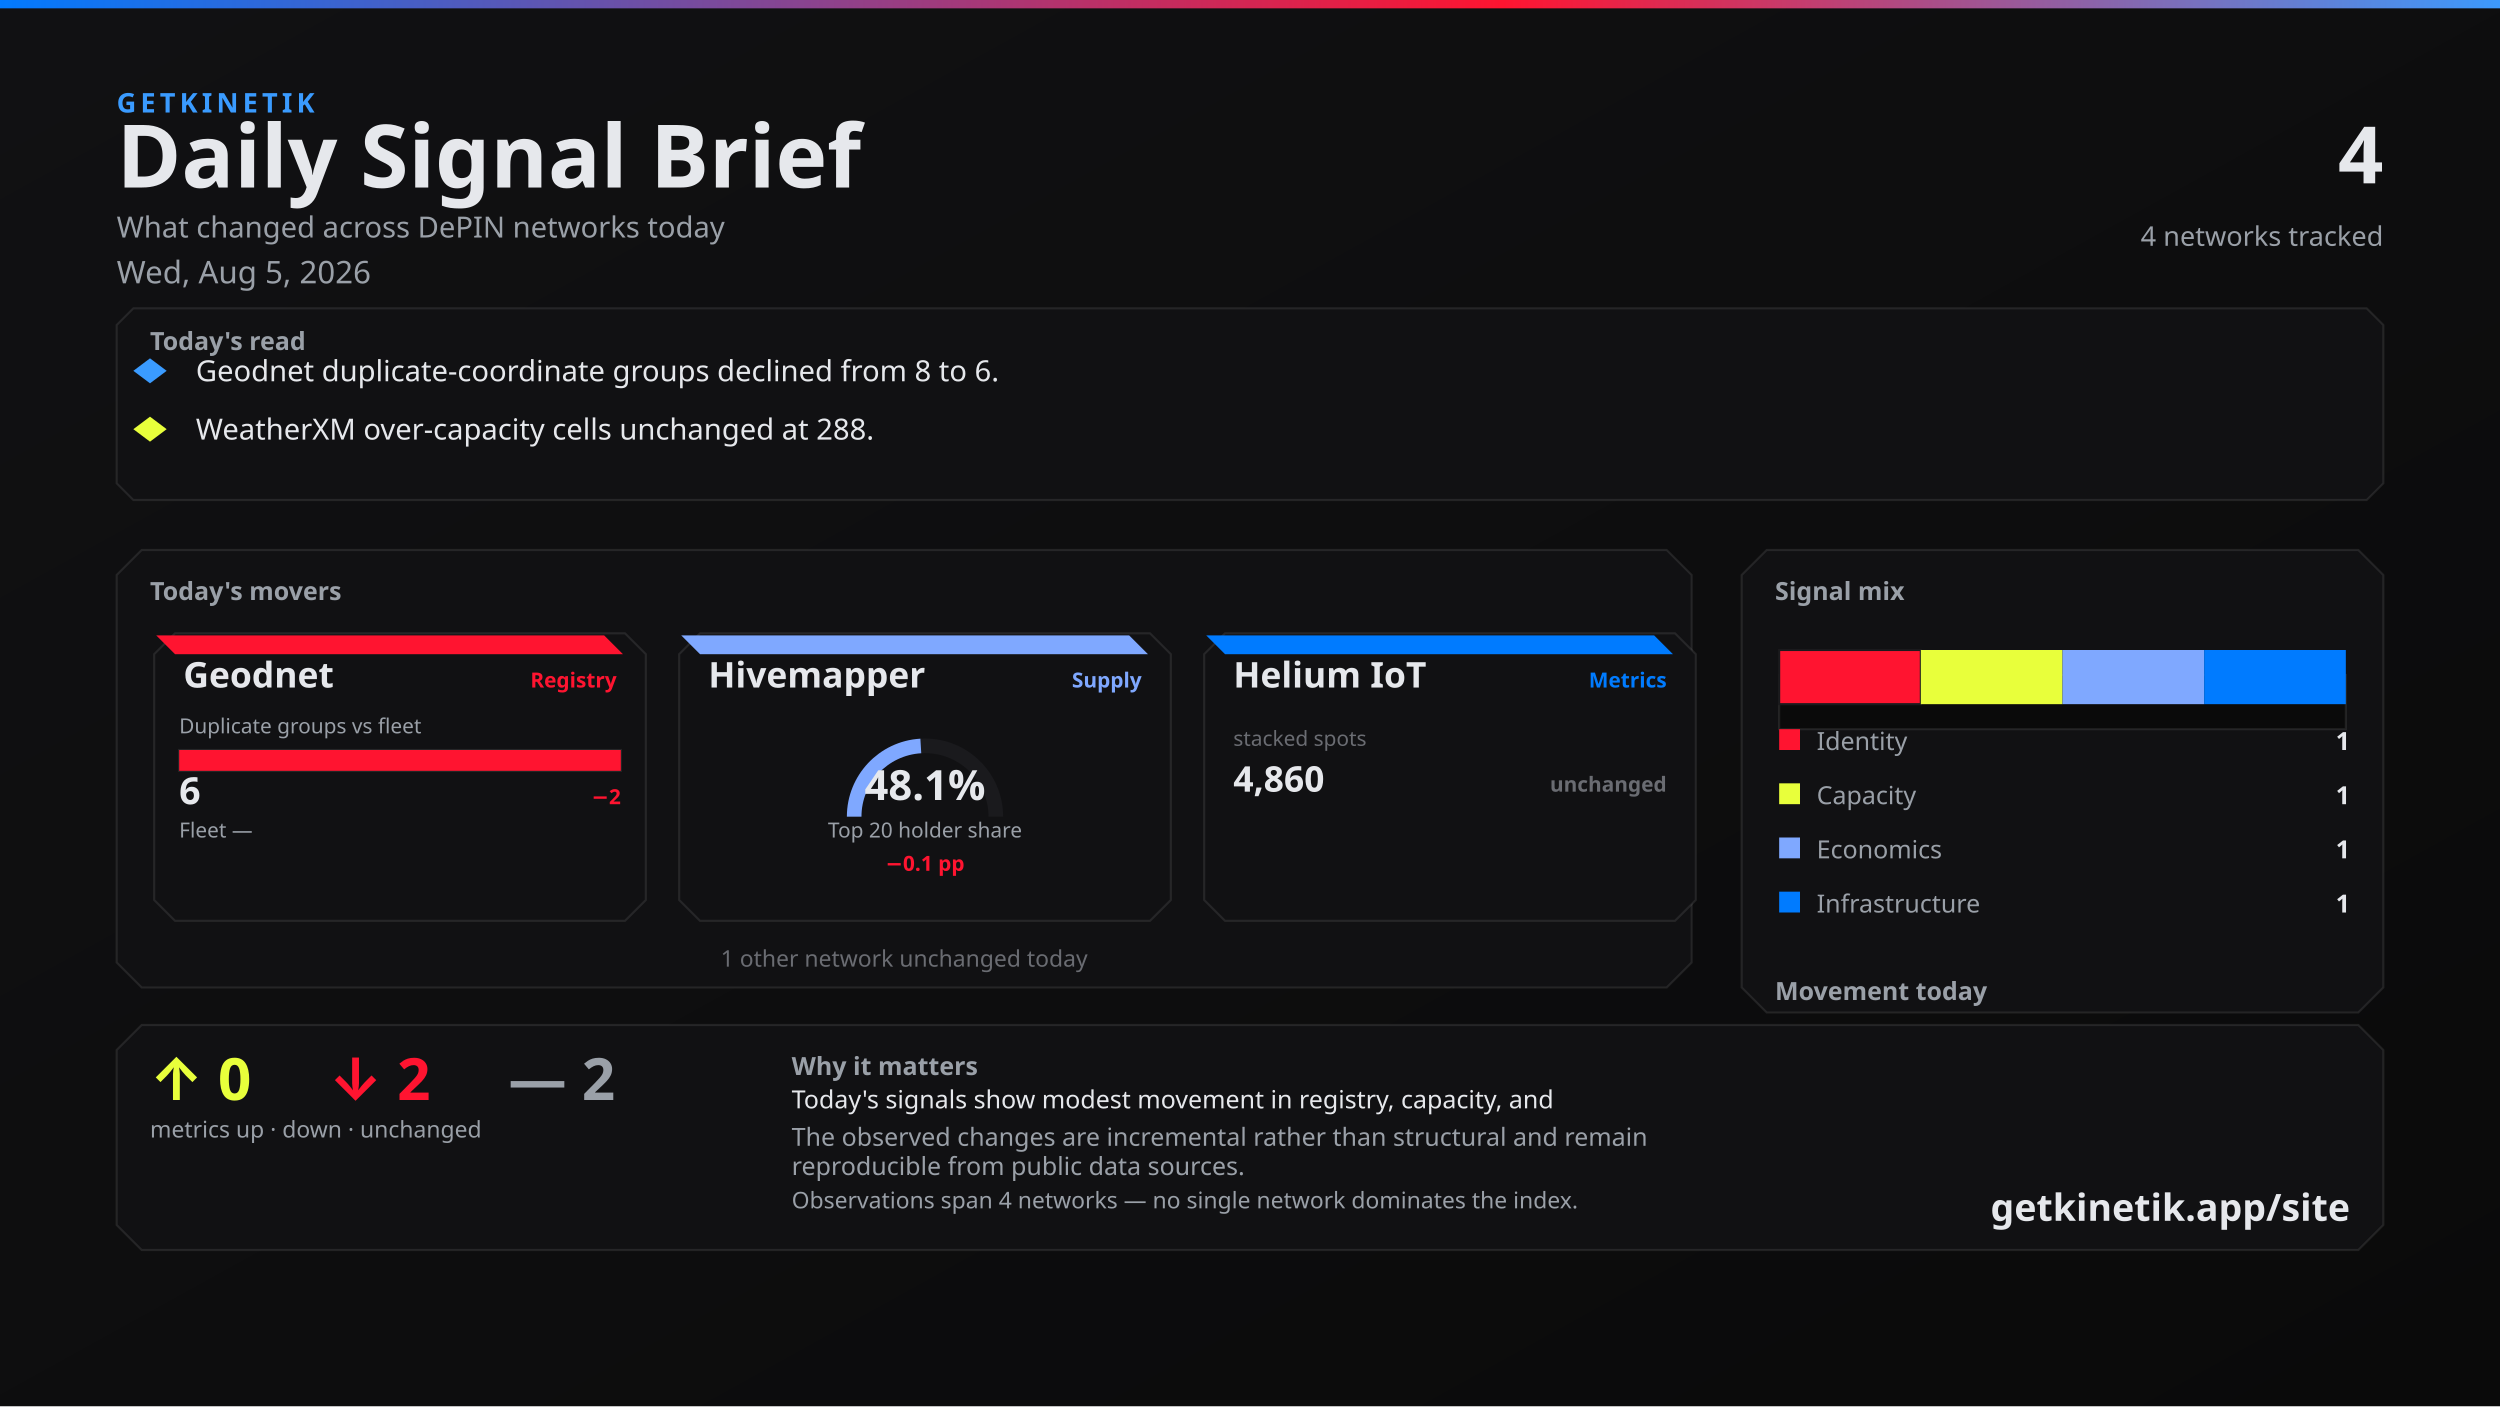
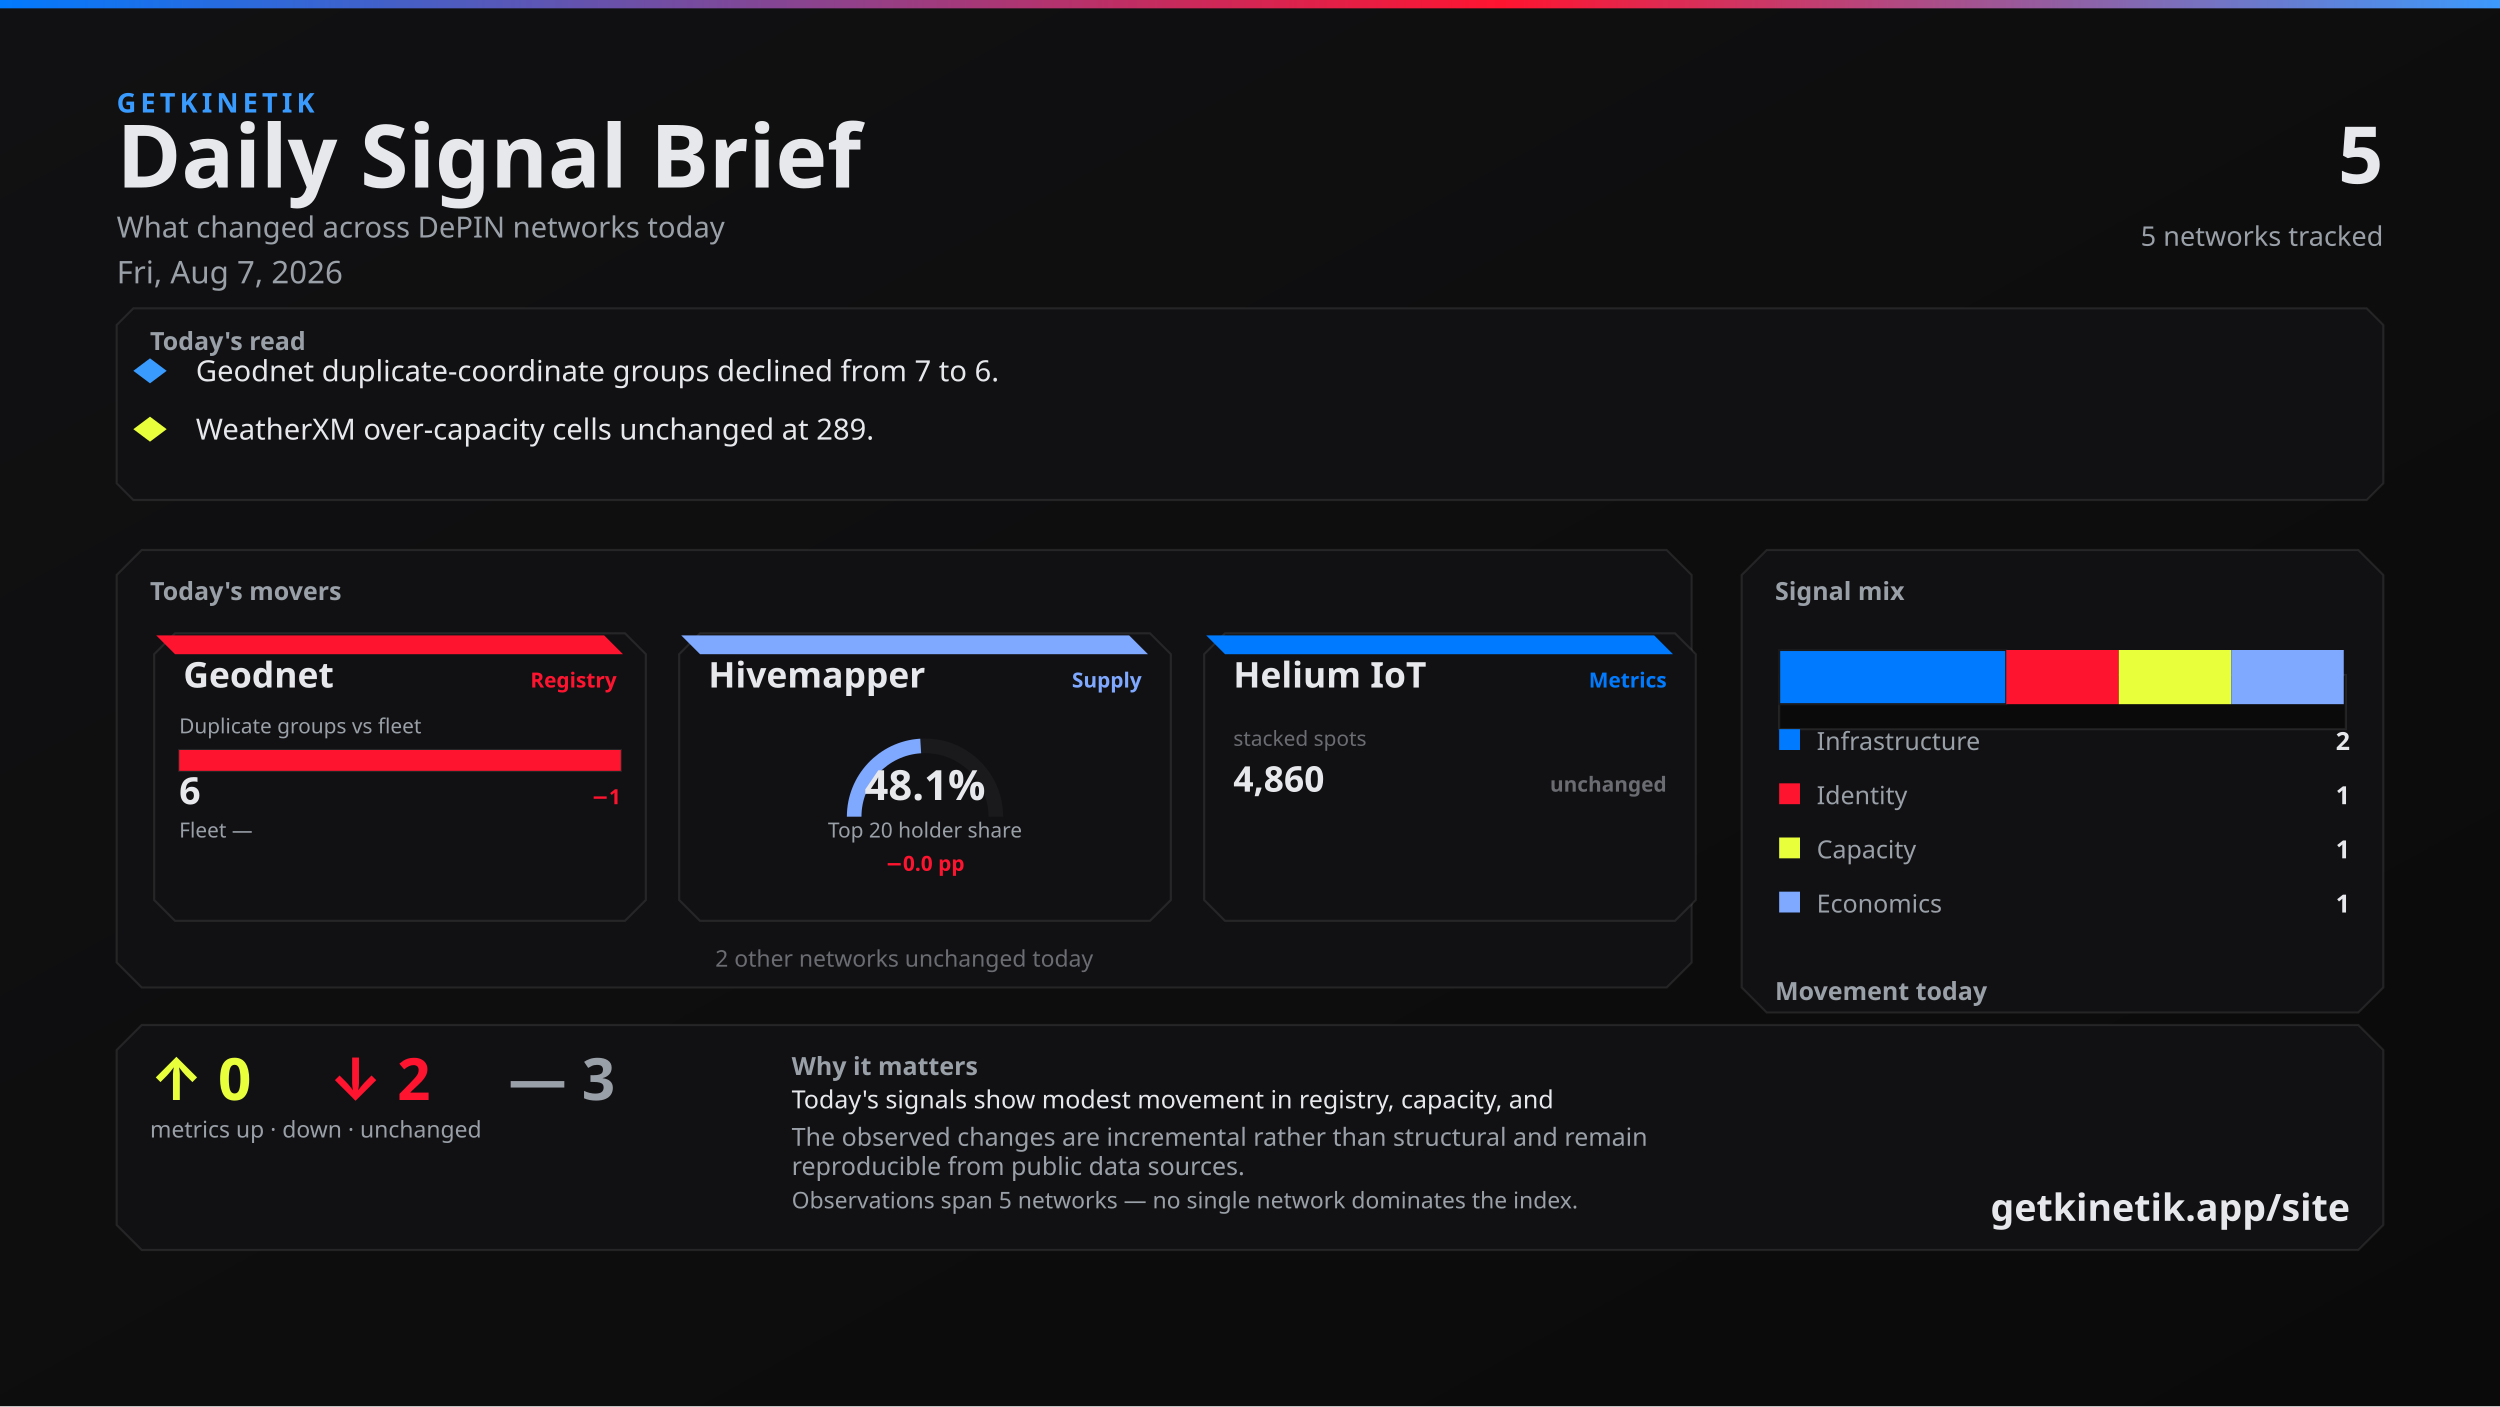
<svg xmlns="http://www.w3.org/2000/svg" width="1200" height="675" viewBox="0 0 1200 675">
  <defs>
    <linearGradient id="bg" x1="0" y1="0" x2="1" y2="1">
      <stop offset="0%" stop-color="#111113" />
      <stop offset="100%" stop-color="#0A0A0A" />
    </linearGradient>
    <linearGradient id="topline" x1="0" y1="0" x2="1" y2="0">
      <stop offset="0%" stop-color="#007BFF" />
      <stop offset="60%" stop-color="#FF1430" />
      <stop offset="100%" stop-color="#3A9BFF" />
    </linearGradient>
  </defs>
  <rect width="1200" height="675" fill="url(#bg)" />
  <rect x="0" y="0" width="1200" height="4" fill="url(#topline)" />
  <text x="56" y="54" fill="#3A9BFF" font-family="Segoe UI, system-ui, -apple-system, sans-serif" font-size="13" font-weight="700" letter-spacing="2">GETKINETIK</text>
  <text x="56" y="90" fill="#E6E8EC" font-family="Segoe UI, system-ui, -apple-system, sans-serif" font-size="42" font-weight="700">Daily Signal Brief</text>
  <text x="56" y="114" fill="#9AA0A8" font-family="Segoe UI, system-ui, -apple-system, sans-serif" font-size="14">What changed across DePIN networks today</text>
-   <text x="56" y="136" fill="#9AA0A8" font-family="Segoe UI, system-ui, -apple-system, sans-serif" font-size="15">Wed, Aug 5, 2026</text>
-   <text x="1144" y="88" fill="#E6E8EC" font-family="Segoe UI, system-ui, -apple-system, sans-serif" font-size="38" font-weight="700" text-anchor="end">4</text>
-   <text x="1144" y="118" fill="#9AA0A8" font-family="Segoe UI, system-ui, -apple-system, sans-serif" font-size="13" text-anchor="end">4 networks tracked</text>
+   <text x="56" y="136" fill="#9AA0A8" font-family="Segoe UI, system-ui, -apple-system, sans-serif" font-size="15">Fri, Aug 7, 2026</text>
+   <text x="1144" y="88" fill="#E6E8EC" font-family="Segoe UI, system-ui, -apple-system, sans-serif" font-size="38" font-weight="700" text-anchor="end">5</text>
+   <text x="1144" y="118" fill="#9AA0A8" font-family="Segoe UI, system-ui, -apple-system, sans-serif" font-size="13" text-anchor="end">5 networks tracked</text>
  <path d="M 64 148 L 1136 148 L 1144 156 L 1144 232 L 1136 240 L 64 240 L 56 232 L 56 156 Z" fill="#111113" stroke="rgba(230, 232, 236, 0.10)" />
  <text x="72" y="168" fill="#9AA0A8" font-family="Segoe UI, system-ui, -apple-system, sans-serif" font-size="12" font-weight="700">Today's read</text>
  <polygon points="72,172 80,178 72,184 64,178" fill="#3A9BFF" />
-   <text x="94" y="183" fill="#E6E8EC" font-family="Segoe UI, system-ui, -apple-system, sans-serif" font-size="14">Geodnet duplicate-coordinate groups declined from 8 to 6.</text>
+   <text x="94" y="183" fill="#E6E8EC" font-family="Segoe UI, system-ui, -apple-system, sans-serif" font-size="14">Geodnet duplicate-coordinate groups declined from 7 to 6.</text>
  <polygon points="72,200 80,206 72,212 64,206" fill="#E8FF3B" />
-   <text x="94" y="211" fill="#E6E8EC" font-family="Segoe UI, system-ui, -apple-system, sans-serif" font-size="14">WeatherXM over-capacity cells unchanged at 288.</text>
+   <text x="94" y="211" fill="#E6E8EC" font-family="Segoe UI, system-ui, -apple-system, sans-serif" font-size="14">WeatherXM over-capacity cells unchanged at 289.</text>
  <path d="M 68 264 L 800 264 L 812 276 L 812 462 L 800 474 L 68 474 L 56 462 L 56 276 Z" fill="#111113" stroke="rgba(230, 232, 236, 0.10)" />
  <text x="72" y="288" fill="#9AA0A8" font-family="Segoe UI, system-ui, -apple-system, sans-serif" font-size="12" font-weight="700">Today's movers</text>
  <path d="M 84 304 L 300 304 L 310 314 L 310 432 L 300 442 L 84 442 L 74 432 L 74 314 Z" fill="#111113" stroke="rgba(230, 232, 236, 0.10)" />
  <path d="M 75 305 L 290 305 L 299 314 L 84 314 Z" fill="#FF1430" />
  <text x="88" y="330" fill="#E6E8EC" font-family="Segoe UI, system-ui, -apple-system, sans-serif" font-size="17" font-weight="700">Geodnet</text>
  <text x="296" y="330" fill="#FF1430" font-family="Segoe UI, system-ui, -apple-system, sans-serif" font-size="10" font-weight="600" text-anchor="end">Registry</text>
  <text x="86" y="352" fill="#9AA0A8" font-family="Segoe UI, system-ui, -apple-system, sans-serif" font-size="10">Duplicate groups vs fleet</text>
  <rect x="86" y="360" width="212" height="10" fill="#0A0A0A" stroke="rgba(230, 232, 236, 0.10)" />
  <rect x="86" y="360" width="212" height="10" fill="#FF1430" />
  <text x="86" y="386" fill="#E6E8EC" font-family="system-ui,sans-serif" font-size="18" font-weight="700">6</text>
-   <text x="298" y="386" fill="#FF1430" font-family="system-ui,sans-serif" font-size="10" font-weight="700" text-anchor="end">−2</text>
+   <text x="298" y="386" fill="#FF1430" font-family="system-ui,sans-serif" font-size="10" font-weight="700" text-anchor="end">−1</text>
  <text x="86" y="402" fill="#9AA0A8" font-family="Segoe UI, system-ui, -apple-system, sans-serif" font-size="10">Fleet —</text>
  <text x="298" y="402" fill="#6A6C72" font-family="system-ui,sans-serif" font-size="10" text-anchor="end" />
  <path d="M 336 304 L 552 304 L 562 314 L 562 432 L 552 442 L 336 442 L 326 432 L 326 314 Z" fill="#111113" stroke="rgba(230, 232, 236, 0.10)" />
  <path d="M 327 305 L 542 305 L 551 314 L 336 314 Z" fill="#7FA8FF" />
  <text x="340" y="330" fill="#E6E8EC" font-family="Segoe UI, system-ui, -apple-system, sans-serif" font-size="17" font-weight="700">Hivemapper</text>
  <text x="548" y="330" fill="#7FA8FF" font-family="Segoe UI, system-ui, -apple-system, sans-serif" font-size="10" font-weight="600" text-anchor="end">Supply</text>
  <path d="M 410 392 A 34 34 0 0 1 478 392" fill="none" stroke="#1A1A1D" stroke-width="7" />
-   <path d="M 410 392 A 34 34 0 0 1 441.99 358.059" fill="none" stroke="#7FA8FF" stroke-width="7" />
+   <path d="M 410 392 A 34 34 0 0 1 441.933 358.063" fill="none" stroke="#7FA8FF" stroke-width="7" />
  <text x="444" y="384" fill="#E6E8EC" font-family="system-ui,sans-serif" font-size="20" font-weight="700" text-anchor="middle">48.1%</text>
  <text x="444" y="402" fill="#9AA0A8" font-family="Segoe UI, system-ui, -apple-system, sans-serif" font-size="10" text-anchor="middle">Top 20 holder share</text>
-   <text x="444" y="418" fill="#FF1430" font-family="system-ui,sans-serif" font-size="10" font-weight="700" text-anchor="middle">−0.1 pp</text>
+   <text x="444" y="418" fill="#FF1430" font-family="system-ui,sans-serif" font-size="10" font-weight="700" text-anchor="middle">−0.0 pp</text>
  <path d="M 588 304 L 804 304 L 814 314 L 814 432 L 804 442 L 588 442 L 578 432 L 578 314 Z" fill="#111113" stroke="rgba(230, 232, 236, 0.10)" />
  <path d="M 579 305 L 794 305 L 803 314 L 588 314 Z" fill="#007BFF" />
  <text x="592" y="330" fill="#E6E8EC" font-family="Segoe UI, system-ui, -apple-system, sans-serif" font-size="17" font-weight="700">Helium IoT</text>
  <text x="800" y="330" fill="#007BFF" font-family="Segoe UI, system-ui, -apple-system, sans-serif" font-size="10" font-weight="600" text-anchor="end">Metrics</text>
  <text x="592" y="358" fill="#6A6C72" font-family="system-ui,sans-serif" font-size="10">stacked spots</text>
  <text x="592" y="380" fill="#E6E8EC" font-family="system-ui,sans-serif" font-size="17" font-weight="700">4,860</text>
  <text x="800" y="380" fill="#6A6C72" font-family="system-ui,sans-serif" font-size="10" font-weight="700" text-anchor="end">unchanged</text>
-   <text x="434" y="464" fill="#6A6C72" font-family="Segoe UI, system-ui, -apple-system, sans-serif" font-size="11" text-anchor="middle">1 other network unchanged today</text>
+   <text x="434" y="464" fill="#6A6C72" font-family="Segoe UI, system-ui, -apple-system, sans-serif" font-size="11" text-anchor="middle">2 other networks unchanged today</text>
  <path d="M 848 264 L 1132 264 L 1144 276 L 1144 474 L 1132 486 L 848 486 L 836 474 L 836 276 Z" fill="#111113" stroke="rgba(230, 232, 236, 0.10)" />
  <text x="852" y="288" fill="#9AA0A8" font-family="Segoe UI, system-ui, -apple-system, sans-serif" font-size="12" font-weight="700">Signal mix</text>
  <rect x="854" y="324" width="272" height="26" fill="#0A0A0A" stroke="rgba(230, 232, 236, 0.10)" />
-   <rect x="854" y="312" width="68" height="26" fill="#FF1430" stroke="#1A1A1D" />
-   <rect x="922" y="312" width="68" height="26" fill="#E8FF3B" />
-   <rect x="990" y="312" width="68" height="26" fill="#7FA8FF" />
-   <rect x="1058" y="312" width="68" height="26" fill="#007BFF" />
-   <rect x="854" y="350" width="10" height="10" fill="#FF1430" />
-   <text x="872" y="360" fill="#9AA0A8" font-family="Segoe UI, system-ui, -apple-system, sans-serif" font-size="12">Identity</text>
-   <text x="1128" y="360" fill="#E6E8EC" font-family="system-ui,sans-serif" font-size="12" font-weight="700" text-anchor="end">1</text>
-   <rect x="854" y="376" width="10" height="10" fill="#E8FF3B" />
-   <text x="872" y="386" fill="#9AA0A8" font-family="Segoe UI, system-ui, -apple-system, sans-serif" font-size="12">Capacity</text>
+   <rect x="854" y="312" width="109" height="26" fill="#007BFF" stroke="#1A1A1D" />
+   <rect x="963" y="312" width="54" height="26" fill="#FF1430" />
+   <rect x="1017" y="312" width="54" height="26" fill="#E8FF3B" />
+   <rect x="1071" y="312" width="54" height="26" fill="#7FA8FF" />
+   <rect x="854" y="350" width="10" height="10" fill="#007BFF" />
+   <text x="872" y="360" fill="#9AA0A8" font-family="Segoe UI, system-ui, -apple-system, sans-serif" font-size="12">Infrastructure</text>
+   <text x="1128" y="360" fill="#E6E8EC" font-family="system-ui,sans-serif" font-size="12" font-weight="700" text-anchor="end">2</text>
+   <rect x="854" y="376" width="10" height="10" fill="#FF1430" />
+   <text x="872" y="386" fill="#9AA0A8" font-family="Segoe UI, system-ui, -apple-system, sans-serif" font-size="12">Identity</text>
  <text x="1128" y="386" fill="#E6E8EC" font-family="system-ui,sans-serif" font-size="12" font-weight="700" text-anchor="end">1</text>
-   <rect x="854" y="402" width="10" height="10" fill="#7FA8FF" />
-   <text x="872" y="412" fill="#9AA0A8" font-family="Segoe UI, system-ui, -apple-system, sans-serif" font-size="12">Economics</text>
+   <rect x="854" y="402" width="10" height="10" fill="#E8FF3B" />
+   <text x="872" y="412" fill="#9AA0A8" font-family="Segoe UI, system-ui, -apple-system, sans-serif" font-size="12">Capacity</text>
  <text x="1128" y="412" fill="#E6E8EC" font-family="system-ui,sans-serif" font-size="12" font-weight="700" text-anchor="end">1</text>
-   <rect x="854" y="428" width="10" height="10" fill="#007BFF" />
-   <text x="872" y="438" fill="#9AA0A8" font-family="Segoe UI, system-ui, -apple-system, sans-serif" font-size="12">Infrastructure</text>
+   <rect x="854" y="428" width="10" height="10" fill="#7FA8FF" />
+   <text x="872" y="438" fill="#9AA0A8" font-family="Segoe UI, system-ui, -apple-system, sans-serif" font-size="12">Economics</text>
  <text x="1128" y="438" fill="#E6E8EC" font-family="system-ui,sans-serif" font-size="12" font-weight="700" text-anchor="end">1</text>
  <text x="852" y="480" fill="#9AA0A8" font-family="Segoe UI, system-ui, -apple-system, sans-serif" font-size="12" font-weight="700">Movement today</text>
  <rect x="854" y="498" width="82" height="22" fill="#0A0A0A" stroke="rgba(230, 232, 236, 0.10)" />
  <rect x="857" y="512" width="76" height="8" fill="#E8FF3B" />
  <text x="895" y="534" fill="#6A6C72" font-family="system-ui,sans-serif" font-size="10" text-anchor="middle">up</text>
  <text x="895" y="508" fill="#E8FF3B" font-family="system-ui,sans-serif" font-size="12" font-weight="700" text-anchor="middle">0</text>
  <rect x="944" y="498" width="82" height="22" fill="#0A0A0A" stroke="rgba(230, 232, 236, 0.10)" />
-   <rect x="947" y="510" width="76" height="10" fill="#FF1430" />
+   <rect x="947" y="512" width="76" height="8" fill="#FF1430" />
  <text x="985" y="534" fill="#6A6C72" font-family="system-ui,sans-serif" font-size="10" text-anchor="middle">down</text>
-   <text x="985" y="506" fill="#FF1430" font-family="system-ui,sans-serif" font-size="12" font-weight="700" text-anchor="middle">2</text>
+   <text x="985" y="508" fill="#FF1430" font-family="system-ui,sans-serif" font-size="12" font-weight="700" text-anchor="middle">2</text>
  <rect x="1034" y="498" width="82" height="22" fill="#0A0A0A" stroke="rgba(230, 232, 236, 0.10)" />
  <rect x="1037" y="510" width="76" height="10" fill="#6A6C72" />
  <text x="1075" y="534" fill="#6A6C72" font-family="system-ui,sans-serif" font-size="10" text-anchor="middle">flat</text>
-   <text x="1075" y="506" fill="#6A6C72" font-family="system-ui,sans-serif" font-size="12" font-weight="700" text-anchor="middle">2</text>
+   <text x="1075" y="506" fill="#6A6C72" font-family="system-ui,sans-serif" font-size="12" font-weight="700" text-anchor="middle">3</text>
  <path d="M 68 492 L 1132 492 L 1144 504 L 1144 588 L 1132 600 L 68 600 L 56 588 L 56 504 Z" fill="#111113" stroke="rgba(230, 232, 236, 0.10)" />
  <text x="72" y="528" fill="#E8FF3B" font-family="Segoe UI, system-ui, -apple-system, sans-serif" font-size="28" font-weight="700">↑ 0</text>
  <text x="158" y="528" fill="#FF1430" font-family="Segoe UI, system-ui, -apple-system, sans-serif" font-size="28" font-weight="700">↓ 2</text>
-   <text x="244" y="528" fill="#9AA0A8" font-family="Segoe UI, system-ui, -apple-system, sans-serif" font-size="28" font-weight="700">— 2</text>
+   <text x="244" y="528" fill="#9AA0A8" font-family="Segoe UI, system-ui, -apple-system, sans-serif" font-size="28" font-weight="700">— 3</text>
  <text x="72" y="546" fill="#9AA0A8" font-family="Segoe UI, system-ui, -apple-system, sans-serif" font-size="11">metrics up · down · unchanged</text>
  <text x="380" y="516" fill="#9AA0A8" font-family="Segoe UI, system-ui, -apple-system, sans-serif" font-size="12" font-weight="600">Why it matters</text>
  <text x="380" y="532" fill="#E6E8EC" font-family="Segoe UI, system-ui, -apple-system, sans-serif" font-size="12">Today's signals show modest movement in registry, capacity, and</text>
  <text x="380" y="550" fill="#9AA0A8" font-family="Segoe UI, system-ui, -apple-system, sans-serif" font-size="12">The observed changes are incremental rather than structural and remain</text>
  <text x="380" y="564" fill="#9AA0A8" font-family="Segoe UI, system-ui, -apple-system, sans-serif" font-size="12">reproducible from public data sources.</text>
-   <text x="380" y="580" fill="#9AA0A8" font-family="Segoe UI, system-ui, -apple-system, sans-serif" font-size="11">Observations span 4 networks — no single network dominates the index.</text>
+   <text x="380" y="580" fill="#9AA0A8" font-family="Segoe UI, system-ui, -apple-system, sans-serif" font-size="11">Observations span 5 networks — no single network dominates the index.</text>
  <text x="1128" y="586" fill="#E6E8EC" font-family="Segoe UI, system-ui, -apple-system, sans-serif" font-size="18" font-weight="700" text-anchor="end">getkinetik.app/site</text>
</svg>
